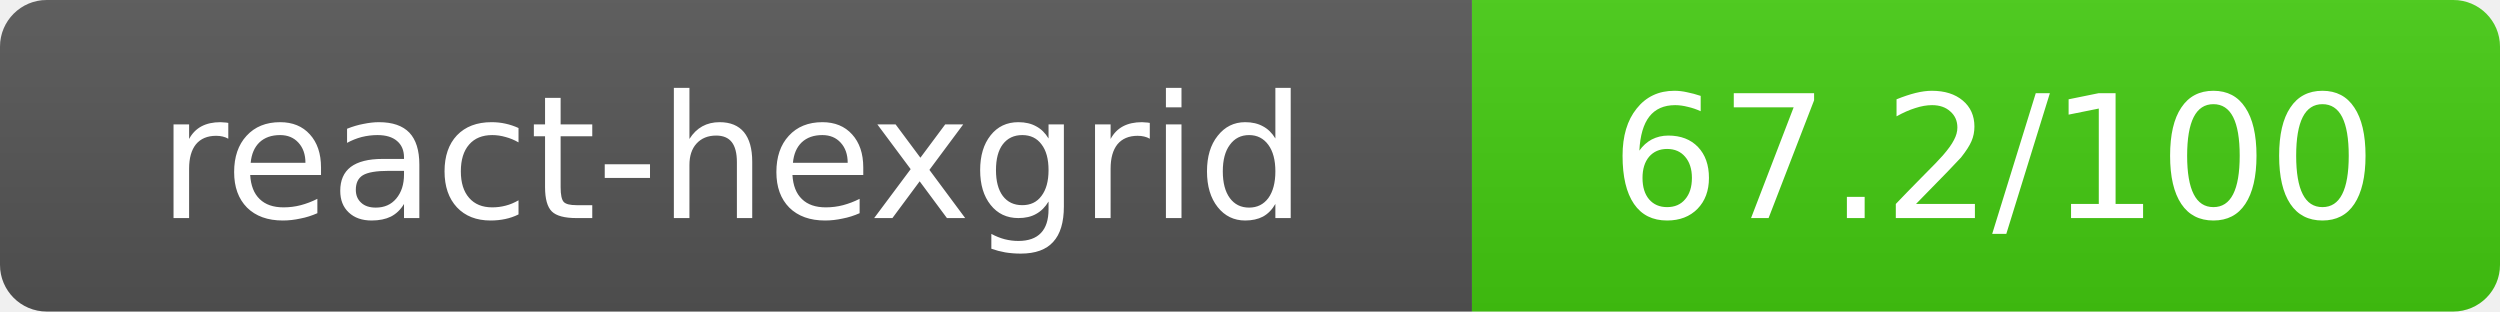
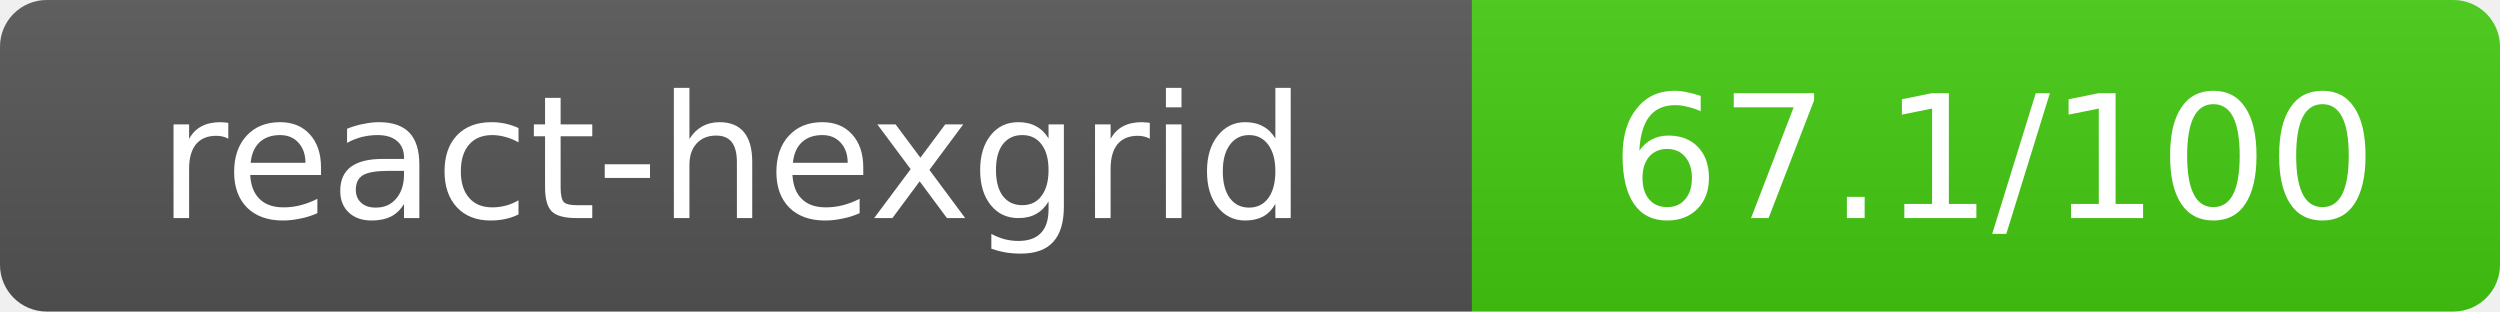
- <svg xmlns="http://www.w3.org/2000/svg" width="160.5" height="20" role="img" aria-label="react-hexgrid: 67.2/100">
+ <svg xmlns="http://www.w3.org/2000/svg" width="160.5" height="20" role="img" aria-label="react-hexgrid: 67.1/100">
  <linearGradient id="s" x2="0" y2="100%">
    <stop offset="0" stop-color="#bbb" stop-opacity=".1" />
    <stop offset="1" stop-opacity=".1" />
  </linearGradient>
  <clipPath id="r">
    <rect width="160.5" height="20" rx="3" fill="#fff" />
  </clipPath>
  <g clip-path="url(#r)">
    <rect width="94.5" height="20" fill="#555" />
    <rect x="94.5" width="66" height="20" fill="#44cc11" />
    <rect width="160.5" height="20" fill="url(#s)" />
  </g>
  <g fill="#fff" text-anchor="middle" font-family="Verdana,Geneva,DejaVu Sans,sans-serif" text-rendering="geometricPrecision" font-size="11">
    <text x="47" y="14">react-hexgrid</text>
-     <text x="128" y="14">67.2/100</text>
+     <text x="128" y="14">67.1/100</text>
  </g>
</svg>
